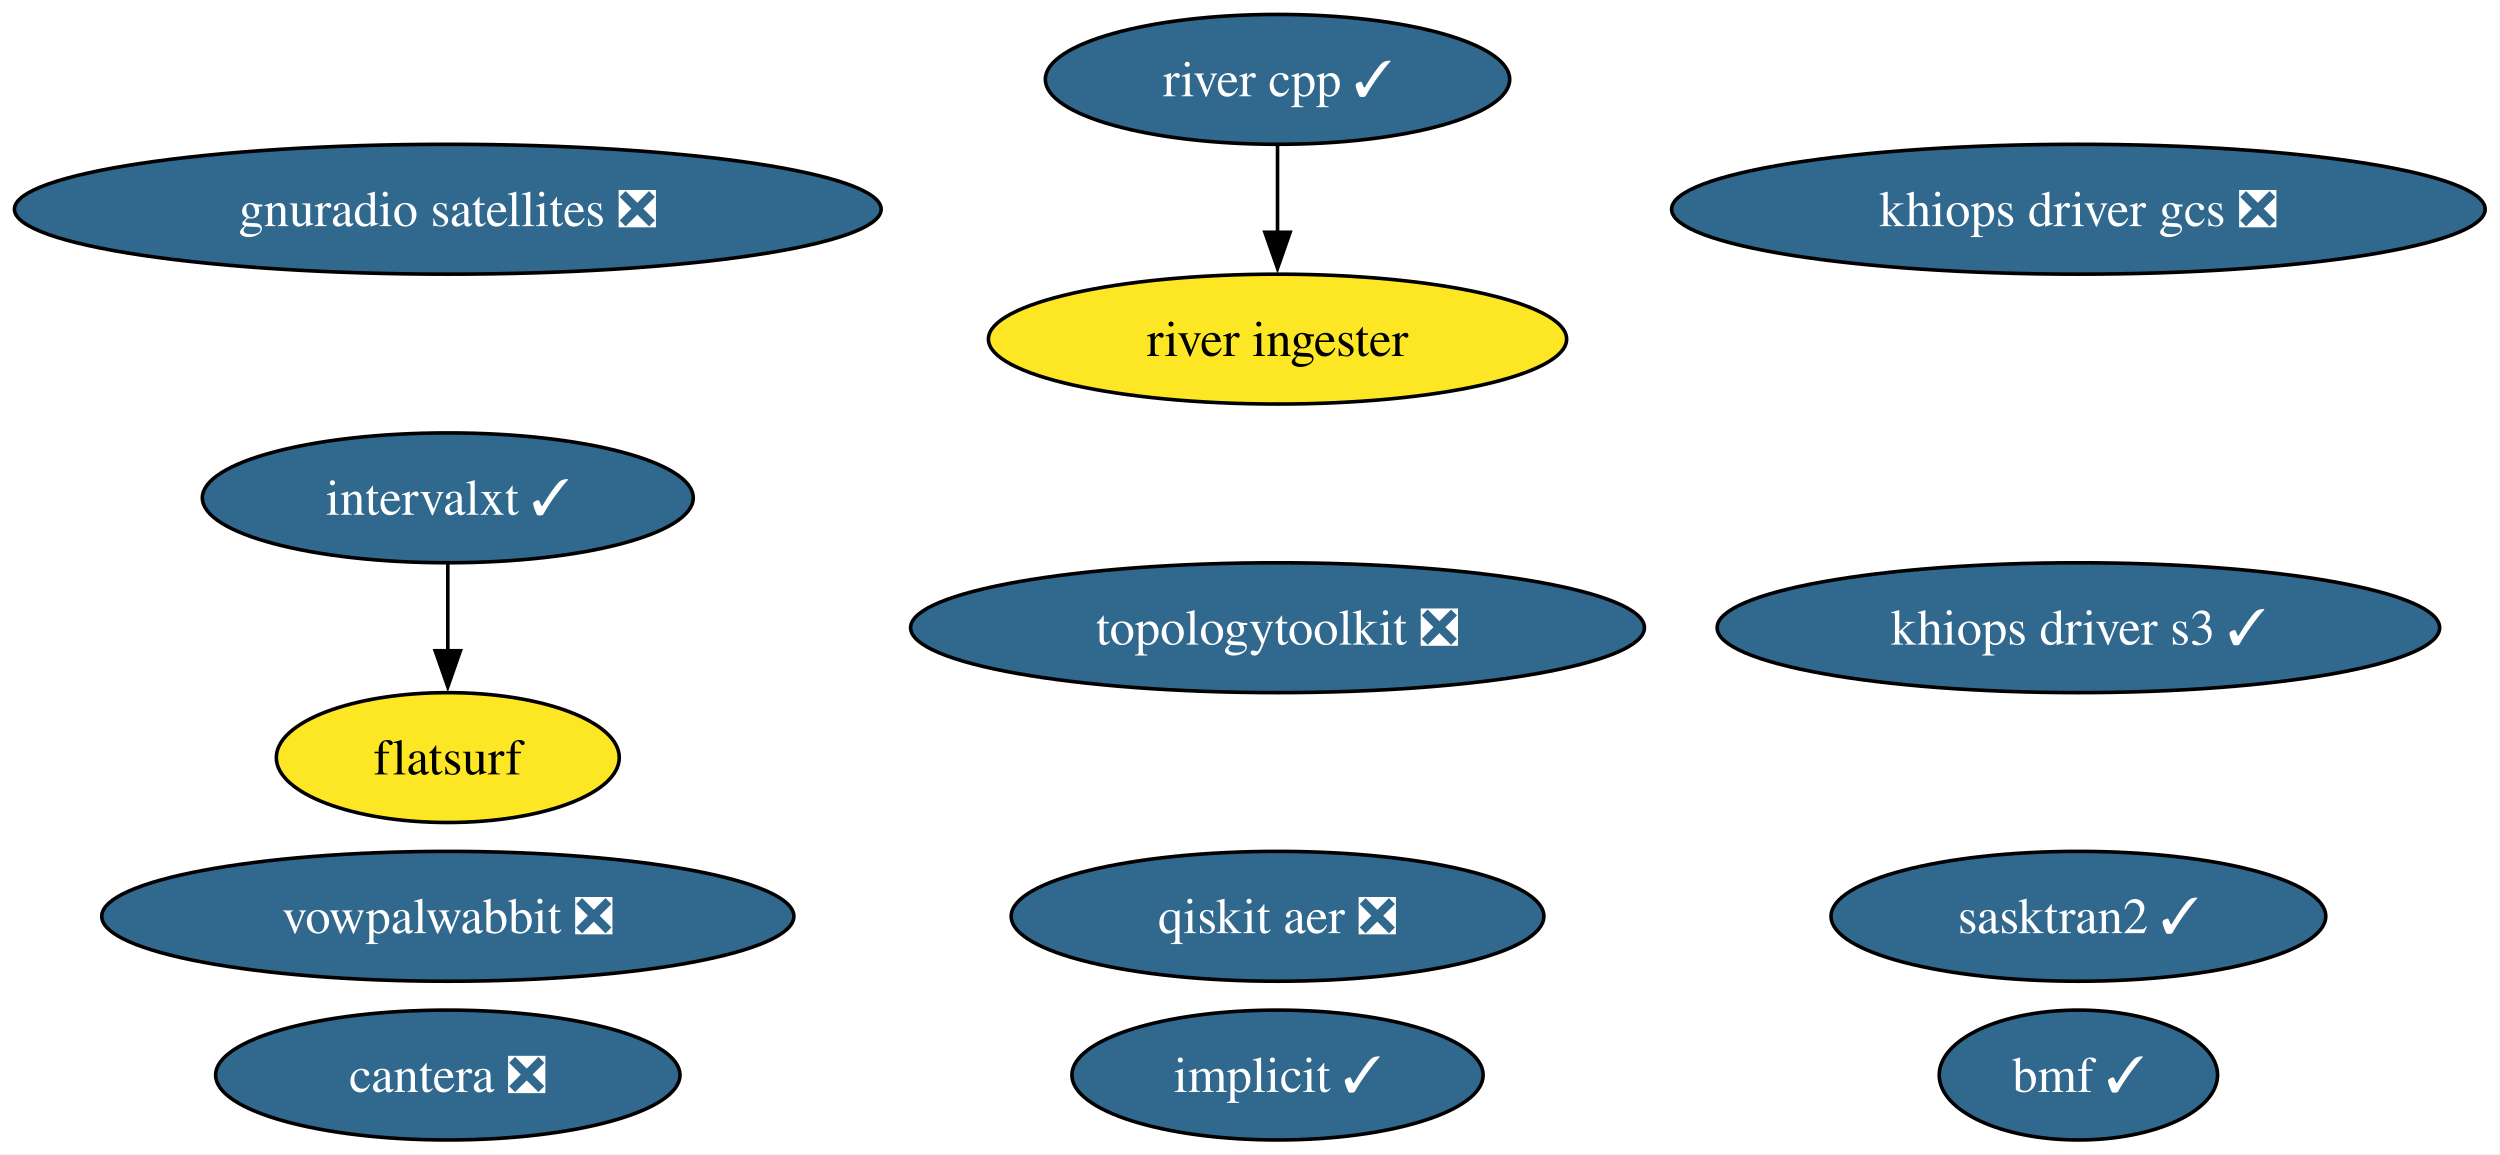
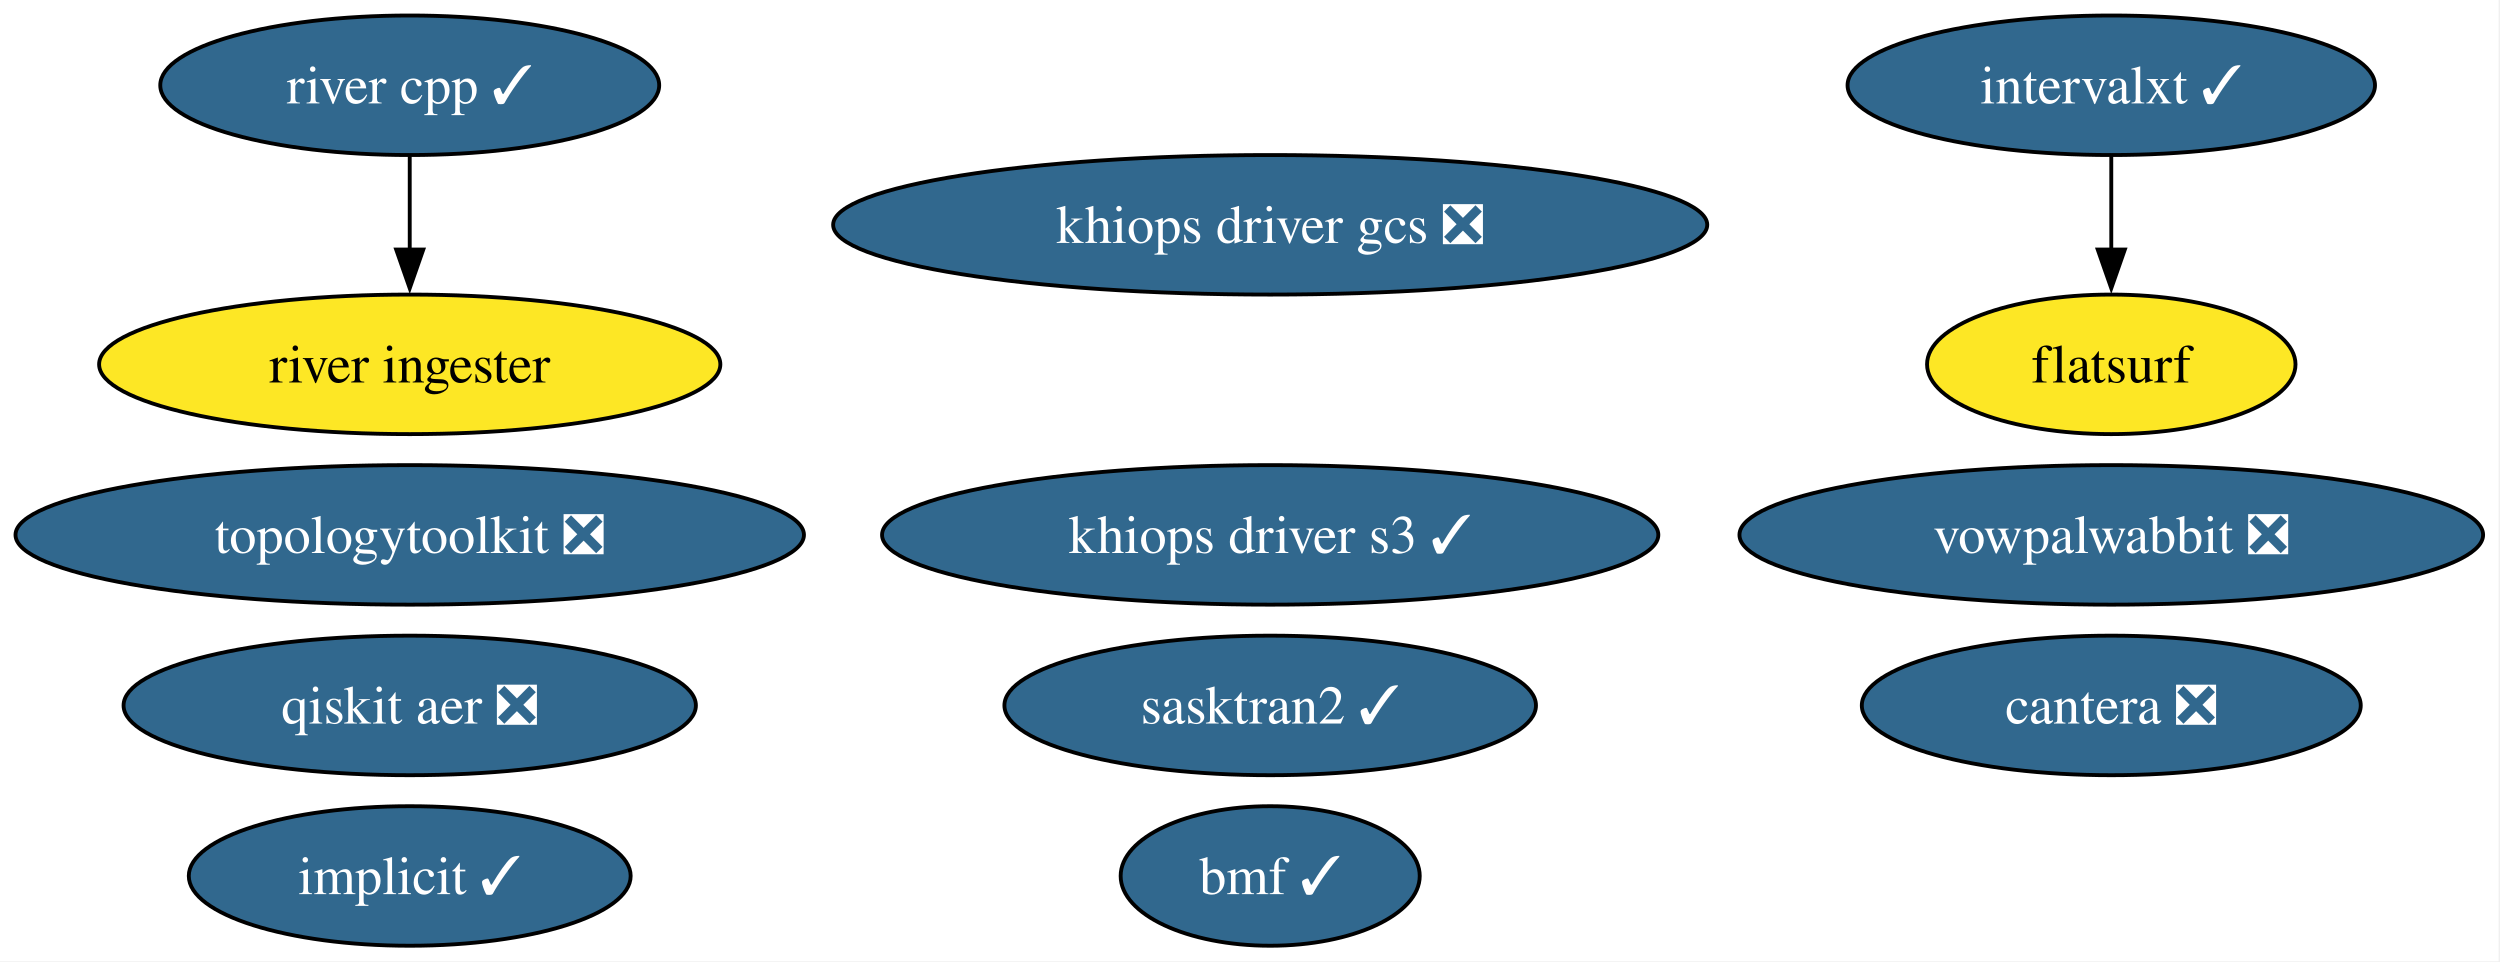
- <svg xmlns="http://www.w3.org/2000/svg" xmlns:xlink="http://www.w3.org/1999/xlink" width="693pt" height="320pt" viewBox="0.00 0.00 693.00 320.00">
-   <g id="graph0" class="graph" transform="scale(1 1) rotate(0) translate(4 316)">
-     <polygon fill="white" stroke="none" points="-4,4 -4,-316 688.89,-316 688.89,4 -4,4" />
+ <svg xmlns="http://www.w3.org/2000/svg" xmlns:xlink="http://www.w3.org/1999/xlink" width="645pt" height="248pt" viewBox="0.00 0.00 645.00 248.00">
+   <g id="graph0" class="graph" transform="scale(1 1) rotate(0) translate(4 244)">
+     <polygon fill="white" stroke="none" points="-4,4 -4,-244 640.64,-244 640.64,4 -4,4" />
    <g id="node1" class="node">
      <g id="a_node1">
        <a xlink:href="https://github.com/conda-forge/implicit-feedstock/pull/116" xlink:title="implicit ✓">
-           <ellipse fill="#31688e" stroke="black" cx="350.13" cy="-18" rx="57" ry="18" />
-           <text xml:space="preserve" text-anchor="middle" x="350.13" y="-13.32" font-family="Times,serif" font-size="14.00" fill="white">implicit ✓</text>
+           <ellipse fill="#31688e" stroke="black" cx="101.71" cy="-18" rx="57" ry="18" />
+           <text xml:space="preserve" text-anchor="middle" x="101.71" y="-13.32" font-family="Times,serif" font-size="14.00" fill="white">implicit ✓</text>
        </a>
      </g>
    </g>
    <g id="node2" class="node">
      <g id="a_node2">
        <a xlink:href="https://github.com/conda-forge/vowpalwabbit-feedstock/pull/94" xlink:title="vowpalwabbit ❎">
-           <ellipse fill="#31688e" stroke="black" cx="120.13" cy="-62" rx="95.93" ry="18" />
-           <text xml:space="preserve" text-anchor="middle" x="120.13" y="-57.33" font-family="Times,serif" font-size="14.00" fill="white">vowpalwabbit ❎</text>
+           <ellipse fill="#31688e" stroke="black" cx="540.71" cy="-106" rx="95.93" ry="18" />
+           <text xml:space="preserve" text-anchor="middle" x="540.71" y="-101.33" font-family="Times,serif" font-size="14.00" fill="white">vowpalwabbit ❎</text>
        </a>
      </g>
    </g>
    <g id="node3" class="node">
      <g id="a_node3">
        <a xlink:href="https://github.com/conda-forge/topologytoolkit-feedstock/pull/93" xlink:title="topologytoolkit ❎">
-           <ellipse fill="#31688e" stroke="black" cx="350.13" cy="-142" rx="101.71" ry="18" />
-           <text xml:space="preserve" text-anchor="middle" x="350.13" y="-137.32" font-family="Times,serif" font-size="14.00" fill="white">topologytoolkit ❎</text>
+           <ellipse fill="#31688e" stroke="black" cx="101.71" cy="-106" rx="101.71" ry="18" />
+           <text xml:space="preserve" text-anchor="middle" x="101.71" y="-101.33" font-family="Times,serif" font-size="14.00" fill="white">topologytoolkit ❎</text>
        </a>
      </g>
    </g>
    <g id="node4" class="node">
      <g id="a_node4">
-         <a xlink:href="https://github.com/conda-forge/gnuradio-satellites-feedstock/pull/158" xlink:title="gnuradio satellites ❎">
-           <ellipse fill="#31688e" stroke="black" cx="120.13" cy="-258" rx="120.13" ry="18" />
-           <text xml:space="preserve" text-anchor="middle" x="120.13" y="-253.32" font-family="Times,serif" font-size="14.00" fill="white">gnuradio satellites ❎</text>
+         <a xlink:href="https://github.com/conda-forge/cantera-feedstock/pull/68" xlink:title="cantera ❎">
+           <ellipse fill="#31688e" stroke="black" cx="540.71" cy="-62" rx="64.36" ry="18" />
+           <text xml:space="preserve" text-anchor="middle" x="540.71" y="-57.33" font-family="Times,serif" font-size="14.00" fill="white">cantera ❎</text>
        </a>
      </g>
    </g>
    <g id="node5" class="node">
      <g id="a_node5">
-         <a xlink:href="https://github.com/conda-forge/cantera-feedstock/pull/68" xlink:title="cantera ❎">
-           <ellipse fill="#31688e" stroke="black" cx="120.13" cy="-18" rx="64.36" ry="18" />
-           <text xml:space="preserve" text-anchor="middle" x="120.13" y="-13.32" font-family="Times,serif" font-size="14.00" fill="white">cantera ❎</text>
+         <a xlink:href="https://github.com/conda-forge/intervalxt-feedstock/pull/36" xlink:title="intervalxt ✓">
+           <ellipse fill="#31688e" stroke="black" cx="540.71" cy="-222" rx="68.04" ry="18" />
+           <text xml:space="preserve" text-anchor="middle" x="540.71" y="-217.32" font-family="Times,serif" font-size="14.00" fill="white">intervalxt ✓</text>
        </a>
      </g>
    </g>
    <g id="node6" class="node">
      <g id="a_node6">
-         <a xlink:href="https://github.com/conda-forge/intervalxt-feedstock/pull/36" xlink:title="intervalxt ✓">
-           <ellipse fill="#31688e" stroke="black" cx="120.13" cy="-178" rx="68.04" ry="18" />
-           <text xml:space="preserve" text-anchor="middle" x="120.13" y="-173.32" font-family="Times,serif" font-size="14.00" fill="white">intervalxt ✓</text>
-         </a>
-       </g>
-     </g>
-     <g id="node7" class="node">
-       <g id="a_node7">
        <a xlink:href="https://github.com/conda-forge/flatsurf-feedstock" xlink:title="flatsurf">
-           <ellipse fill="#fde725" stroke="black" cx="120.13" cy="-106" rx="47.53" ry="18" />
-           <text xml:space="preserve" text-anchor="middle" x="120.13" y="-101.33" font-family="Times,serif" font-size="14.00">flatsurf</text>
+           <ellipse fill="#fde725" stroke="black" cx="540.71" cy="-150" rx="47.53" ry="18" />
+           <text xml:space="preserve" text-anchor="middle" x="540.71" y="-145.32" font-family="Times,serif" font-size="14.00">flatsurf</text>
        </a>
      </g>
    </g>
    <g id="edge1" class="edge">
-       <path fill="none" stroke="black" d="M120.13,-159.7C120.13,-152.41 120.13,-143.73 120.13,-135.54" />
-       <polygon fill="black" stroke="black" points="123.63,-135.62 120.13,-125.62 116.63,-135.62 123.63,-135.62" />
+       <path fill="none" stroke="black" d="M540.71,-203.7C540.71,-196.41 540.71,-187.73 540.71,-179.54" />
+       <polygon fill="black" stroke="black" points="544.21,-179.62 540.71,-169.62 537.21,-179.62 544.21,-179.62" />
+     </g>
+     <g id="node7" class="node">
+       <g id="a_node7">
+         <a xlink:href="https://github.com/conda-forge/river-cpp-feedstock/pull/29" xlink:title="river cpp ✓">
+           <ellipse fill="#31688e" stroke="black" cx="101.71" cy="-222" rx="64.36" ry="18" />
+           <text xml:space="preserve" text-anchor="middle" x="101.71" y="-217.32" font-family="Times,serif" font-size="14.00" fill="white">river cpp ✓</text>
+         </a>
+       </g>
    </g>
    <g id="node8" class="node">
      <g id="a_node8">
-         <a xlink:href="https://github.com/conda-forge/river-cpp-feedstock/pull/29" xlink:title="river cpp ✓">
-           <ellipse fill="#31688e" stroke="black" cx="350.13" cy="-294" rx="64.36" ry="18" />
-           <text xml:space="preserve" text-anchor="middle" x="350.13" y="-289.32" font-family="Times,serif" font-size="14.00" fill="white">river cpp ✓</text>
-         </a>
-       </g>
-     </g>
-     <g id="node9" class="node">
-       <g id="a_node9">
        <a xlink:href="https://github.com/conda-forge/river-ingester-feedstock" xlink:title="river ingester">
-           <ellipse fill="#fde725" stroke="black" cx="350.13" cy="-222" rx="80.14" ry="18" />
-           <text xml:space="preserve" text-anchor="middle" x="350.13" y="-217.32" font-family="Times,serif" font-size="14.00">river ingester</text>
+           <ellipse fill="#fde725" stroke="black" cx="101.71" cy="-150" rx="80.14" ry="18" />
+           <text xml:space="preserve" text-anchor="middle" x="101.71" y="-145.32" font-family="Times,serif" font-size="14.00">river ingester</text>
        </a>
      </g>
    </g>
    <g id="edge2" class="edge">
-       <path fill="none" stroke="black" d="M350.13,-275.7C350.13,-268.41 350.13,-259.73 350.13,-251.54" />
-       <polygon fill="black" stroke="black" points="353.63,-251.62 350.13,-241.62 346.63,-251.62 353.63,-251.62" />
+       <path fill="none" stroke="black" d="M101.71,-203.7C101.71,-196.41 101.71,-187.73 101.71,-179.54" />
+       <polygon fill="black" stroke="black" points="105.21,-179.62 101.71,-169.62 98.21,-179.62 105.21,-179.62" />
+     </g>
+     <g id="node9" class="node">
+       <g id="a_node9">
+         <a xlink:href="https://github.com/conda-forge/qiskit-aer-feedstock/pull/66" xlink:title="qiskit aer ❎">
+           <ellipse fill="#31688e" stroke="black" cx="101.71" cy="-62" rx="73.83" ry="18" />
+           <text xml:space="preserve" text-anchor="middle" x="101.71" y="-57.33" font-family="Times,serif" font-size="14.00" fill="white">qiskit aer ❎</text>
+         </a>
+       </g>
    </g>
    <g id="node10" class="node">
      <g id="a_node10">
-         <a xlink:href="https://github.com/conda-forge/qiskit-aer-feedstock/pull/66" xlink:title="qiskit aer ❎">
-           <ellipse fill="#31688e" stroke="black" cx="350.13" cy="-62" rx="73.83" ry="18" />
-           <text xml:space="preserve" text-anchor="middle" x="350.13" y="-57.33" font-family="Times,serif" font-size="14.00" fill="white">qiskit aer ❎</text>
+         <a xlink:href="https://github.com/conda-forge/bmf-feedstock/pull/45" xlink:title="bmf ✓">
+           <ellipse fill="#31688e" stroke="black" cx="323.71" cy="-18" rx="38.58" ry="18" />
+           <text xml:space="preserve" text-anchor="middle" x="323.71" y="-13.32" font-family="Times,serif" font-size="14.00" fill="white">bmf ✓</text>
        </a>
      </g>
    </g>
    <g id="node11" class="node">
      <g id="a_node11">
-         <a xlink:href="https://github.com/conda-forge/bmf-feedstock/pull/45" xlink:title="bmf ✓">
-           <ellipse fill="#31688e" stroke="black" cx="572.13" cy="-18" rx="38.58" ry="18" />
-           <text xml:space="preserve" text-anchor="middle" x="572.13" y="-13.32" font-family="Times,serif" font-size="14.00" fill="white">bmf ✓</text>
+         <a xlink:href="https://github.com/conda-forge/sasktran2-feedstock/pull/44" xlink:title="sasktran2 ✓">
+           <ellipse fill="#31688e" stroke="black" cx="323.71" cy="-62" rx="68.57" ry="18" />
+           <text xml:space="preserve" text-anchor="middle" x="323.71" y="-57.33" font-family="Times,serif" font-size="14.00" fill="white">sasktran2 ✓</text>
        </a>
      </g>
    </g>
    <g id="node12" class="node">
      <g id="a_node12">
-         <a xlink:href="https://github.com/conda-forge/sasktran2-feedstock/pull/44" xlink:title="sasktran2 ✓">
-           <ellipse fill="#31688e" stroke="black" cx="572.13" cy="-62" rx="68.57" ry="18" />
-           <text xml:space="preserve" text-anchor="middle" x="572.13" y="-57.33" font-family="Times,serif" font-size="14.00" fill="white">sasktran2 ✓</text>
+         <a xlink:href="https://github.com/conda-forge/khiops-driver-s3-feedstock/pull/9" xlink:title="khiops driver s3 ✓">
+           <ellipse fill="#31688e" stroke="black" cx="323.71" cy="-106" rx="100.14" ry="18" />
+           <text xml:space="preserve" text-anchor="middle" x="323.71" y="-101.33" font-family="Times,serif" font-size="14.00" fill="white">khiops driver s3 ✓</text>
        </a>
      </g>
    </g>
    <g id="node13" class="node">
      <g id="a_node13">
-         <a xlink:href="https://github.com/conda-forge/khiops-driver-s3-feedstock/pull/9" xlink:title="khiops driver s3 ✓">
-           <ellipse fill="#31688e" stroke="black" cx="572.13" cy="-142" rx="100.14" ry="18" />
-           <text xml:space="preserve" text-anchor="middle" x="572.13" y="-137.32" font-family="Times,serif" font-size="14.00" fill="white">khiops driver s3 ✓</text>
-         </a>
-       </g>
-     </g>
-     <g id="node14" class="node">
-       <g id="a_node14">
        <a xlink:href="https://github.com/conda-forge/khiops-driver-gcs-feedstock/pull/9" xlink:title="khiops driver gcs ❎">
-           <ellipse fill="#31688e" stroke="black" cx="572.13" cy="-258" rx="112.76" ry="18" />
-           <text xml:space="preserve" text-anchor="middle" x="572.13" y="-253.32" font-family="Times,serif" font-size="14.00" fill="white">khiops driver gcs ❎</text>
+           <ellipse fill="#31688e" stroke="black" cx="323.71" cy="-186" rx="112.76" ry="18" />
+           <text xml:space="preserve" text-anchor="middle" x="323.71" y="-181.32" font-family="Times,serif" font-size="14.00" fill="white">khiops driver gcs ❎</text>
        </a>
      </g>
    </g>
  </g>
</svg>
